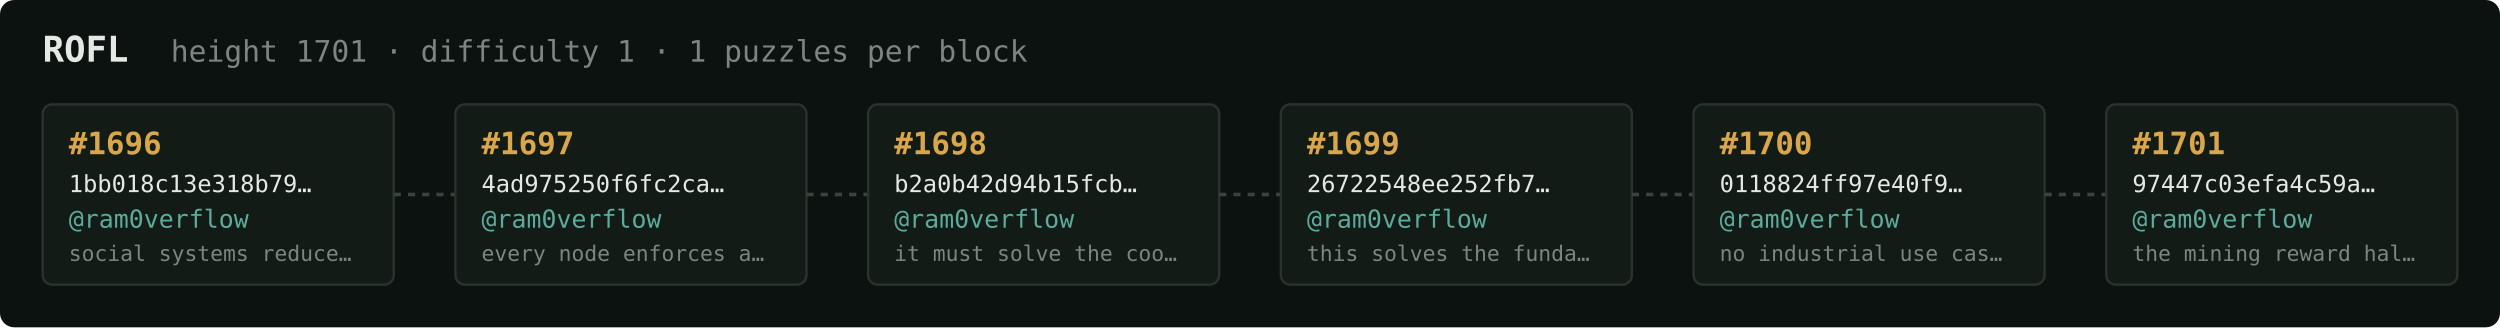
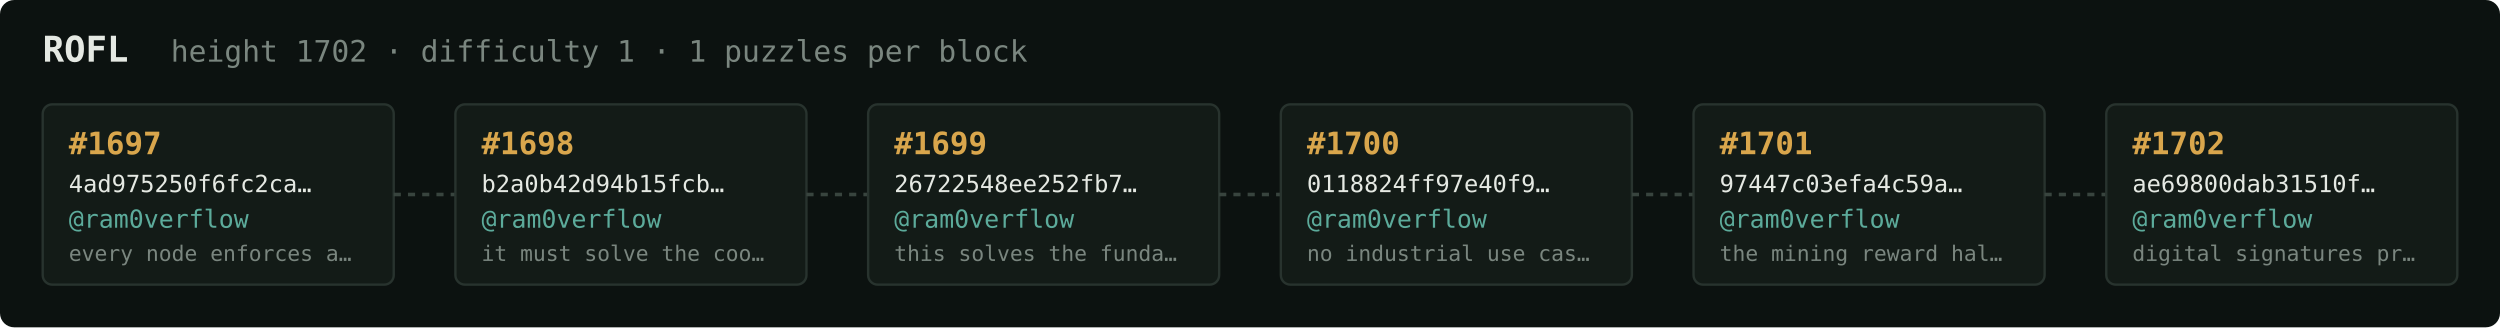
<svg xmlns="http://www.w3.org/2000/svg" width="1054" height="138" viewBox="0 0 1054 138" font-family="ui-monospace,SFMono-Regular,Menlo,monospace">
  <rect fill="#0c1210" width="1054" height="138" rx="6" />
  <text x="18" y="26" fill="#e5e9e3" font-size="15" font-weight="700">ROFL</text>
-   <text x="72" y="26" fill="#7a867f" font-size="12.5">height 1701 · difficulty 1 · 1 puzzles per block</text>
+   <text x="72" y="26" fill="#7a867f" font-size="12.5">height 1702 · difficulty 1 · 1 puzzles per block</text>
  <rect x="18" y="44" width="148" height="76" rx="4" fill="#131b17" stroke="#28332e" stroke-width="1" />
-   <text x="29" y="65" fill="#d9a64c" font-size="13" font-weight="700">#1696</text>
-   <text x="29" y="81" fill="#e5e9e3" font-size="10">1bb018c13e318b79…</text>
+   <text x="29" y="65" fill="#d9a64c" font-size="13" font-weight="700">#1697</text>
+   <text x="29" y="81" fill="#e5e9e3" font-size="10">4ad975250f6fc2ca…</text>
  <text x="29" y="96" fill="#5cab9b" font-size="10.5">@ram0verflow</text>
-   <text x="29" y="110" fill="#7a867f" font-size="9">social systems reduce…</text>
+   <text x="29" y="110" fill="#7a867f" font-size="9">every node enforces a…</text>
  <line x1="166" y1="82.0" x2="192" y2="82.0" stroke="#38443e" stroke-width="1.5" stroke-dasharray="3 3" />
  <rect x="192" y="44" width="148" height="76" rx="4" fill="#131b17" stroke="#28332e" stroke-width="1" />
-   <text x="203" y="65" fill="#d9a64c" font-size="13" font-weight="700">#1697</text>
-   <text x="203" y="81" fill="#e5e9e3" font-size="10">4ad975250f6fc2ca…</text>
+   <text x="203" y="65" fill="#d9a64c" font-size="13" font-weight="700">#1698</text>
+   <text x="203" y="81" fill="#e5e9e3" font-size="10">b2a0b42d94b15fcb…</text>
  <text x="203" y="96" fill="#5cab9b" font-size="10.5">@ram0verflow</text>
-   <text x="203" y="110" fill="#7a867f" font-size="9">every node enforces a…</text>
+   <text x="203" y="110" fill="#7a867f" font-size="9">it must solve the coo…</text>
  <line x1="340" y1="82.0" x2="366" y2="82.0" stroke="#38443e" stroke-width="1.5" stroke-dasharray="3 3" />
  <rect x="366" y="44" width="148" height="76" rx="4" fill="#131b17" stroke="#28332e" stroke-width="1" />
-   <text x="377" y="65" fill="#d9a64c" font-size="13" font-weight="700">#1698</text>
-   <text x="377" y="81" fill="#e5e9e3" font-size="10">b2a0b42d94b15fcb…</text>
+   <text x="377" y="65" fill="#d9a64c" font-size="13" font-weight="700">#1699</text>
+   <text x="377" y="81" fill="#e5e9e3" font-size="10">26722548ee252fb7…</text>
  <text x="377" y="96" fill="#5cab9b" font-size="10.5">@ram0verflow</text>
-   <text x="377" y="110" fill="#7a867f" font-size="9">it must solve the coo…</text>
+   <text x="377" y="110" fill="#7a867f" font-size="9">this solves the funda…</text>
  <line x1="514" y1="82.0" x2="540" y2="82.0" stroke="#38443e" stroke-width="1.5" stroke-dasharray="3 3" />
  <rect x="540" y="44" width="148" height="76" rx="4" fill="#131b17" stroke="#28332e" stroke-width="1" />
-   <text x="551" y="65" fill="#d9a64c" font-size="13" font-weight="700">#1699</text>
-   <text x="551" y="81" fill="#e5e9e3" font-size="10">26722548ee252fb7…</text>
+   <text x="551" y="65" fill="#d9a64c" font-size="13" font-weight="700">#1700</text>
+   <text x="551" y="81" fill="#e5e9e3" font-size="10">0118824ff97e40f9…</text>
  <text x="551" y="96" fill="#5cab9b" font-size="10.5">@ram0verflow</text>
-   <text x="551" y="110" fill="#7a867f" font-size="9">this solves the funda…</text>
+   <text x="551" y="110" fill="#7a867f" font-size="9">no industrial use cas…</text>
  <line x1="688" y1="82.0" x2="714" y2="82.0" stroke="#38443e" stroke-width="1.5" stroke-dasharray="3 3" />
  <rect x="714" y="44" width="148" height="76" rx="4" fill="#131b17" stroke="#28332e" stroke-width="1" />
-   <text x="725" y="65" fill="#d9a64c" font-size="13" font-weight="700">#1700</text>
-   <text x="725" y="81" fill="#e5e9e3" font-size="10">0118824ff97e40f9…</text>
+   <text x="725" y="65" fill="#d9a64c" font-size="13" font-weight="700">#1701</text>
+   <text x="725" y="81" fill="#e5e9e3" font-size="10">97447c03efa4c59a…</text>
  <text x="725" y="96" fill="#5cab9b" font-size="10.5">@ram0verflow</text>
-   <text x="725" y="110" fill="#7a867f" font-size="9">no industrial use cas…</text>
+   <text x="725" y="110" fill="#7a867f" font-size="9">the mining reward hal…</text>
  <line x1="862" y1="82.0" x2="888" y2="82.0" stroke="#38443e" stroke-width="1.5" stroke-dasharray="3 3" />
  <rect x="888" y="44" width="148" height="76" rx="4" fill="#131b17" stroke="#28332e" stroke-width="1" />
-   <text x="899" y="65" fill="#d9a64c" font-size="13" font-weight="700">#1701</text>
-   <text x="899" y="81" fill="#e5e9e3" font-size="10">97447c03efa4c59a…</text>
+   <text x="899" y="65" fill="#d9a64c" font-size="13" font-weight="700">#1702</text>
+   <text x="899" y="81" fill="#e5e9e3" font-size="10">ae69800dab31510f…</text>
  <text x="899" y="96" fill="#5cab9b" font-size="10.5">@ram0verflow</text>
-   <text x="899" y="110" fill="#7a867f" font-size="9">the mining reward hal…</text>
+   <text x="899" y="110" fill="#7a867f" font-size="9">digital signatures pr…</text>
</svg>
